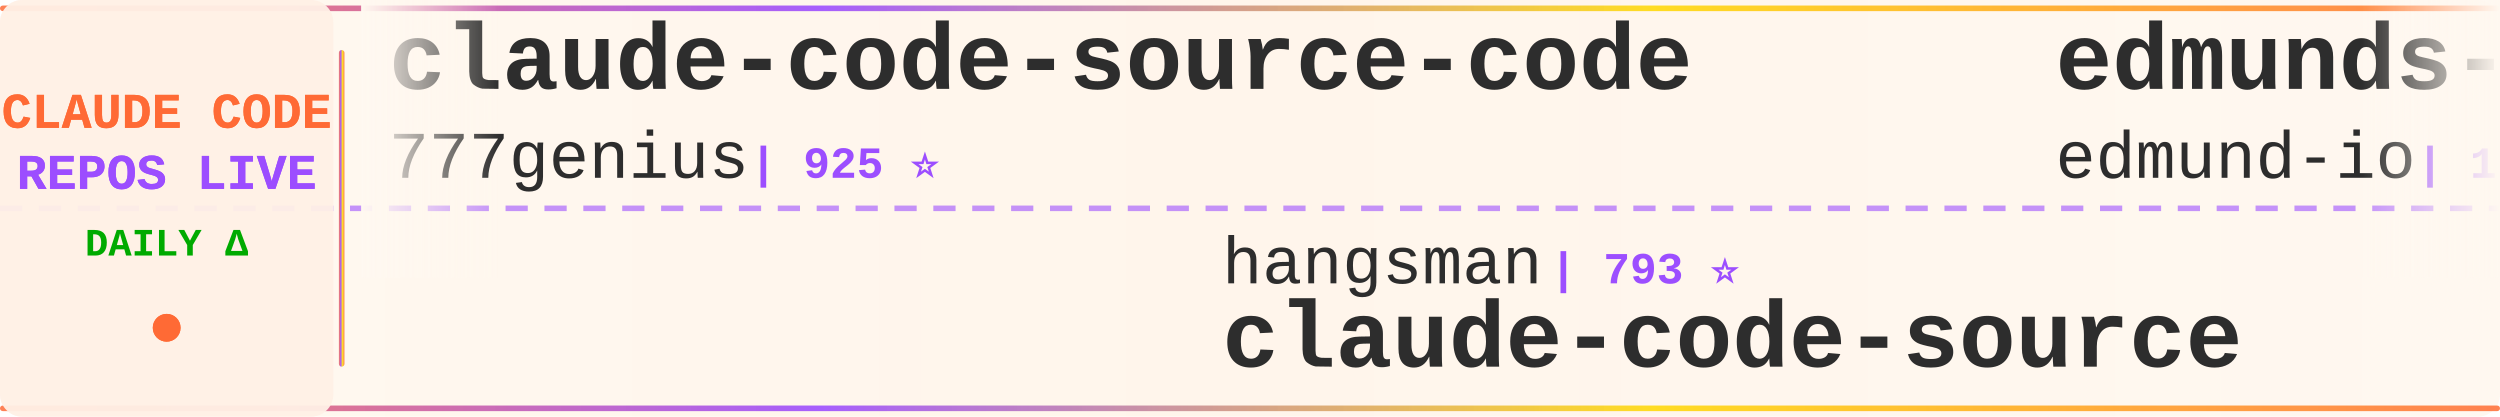
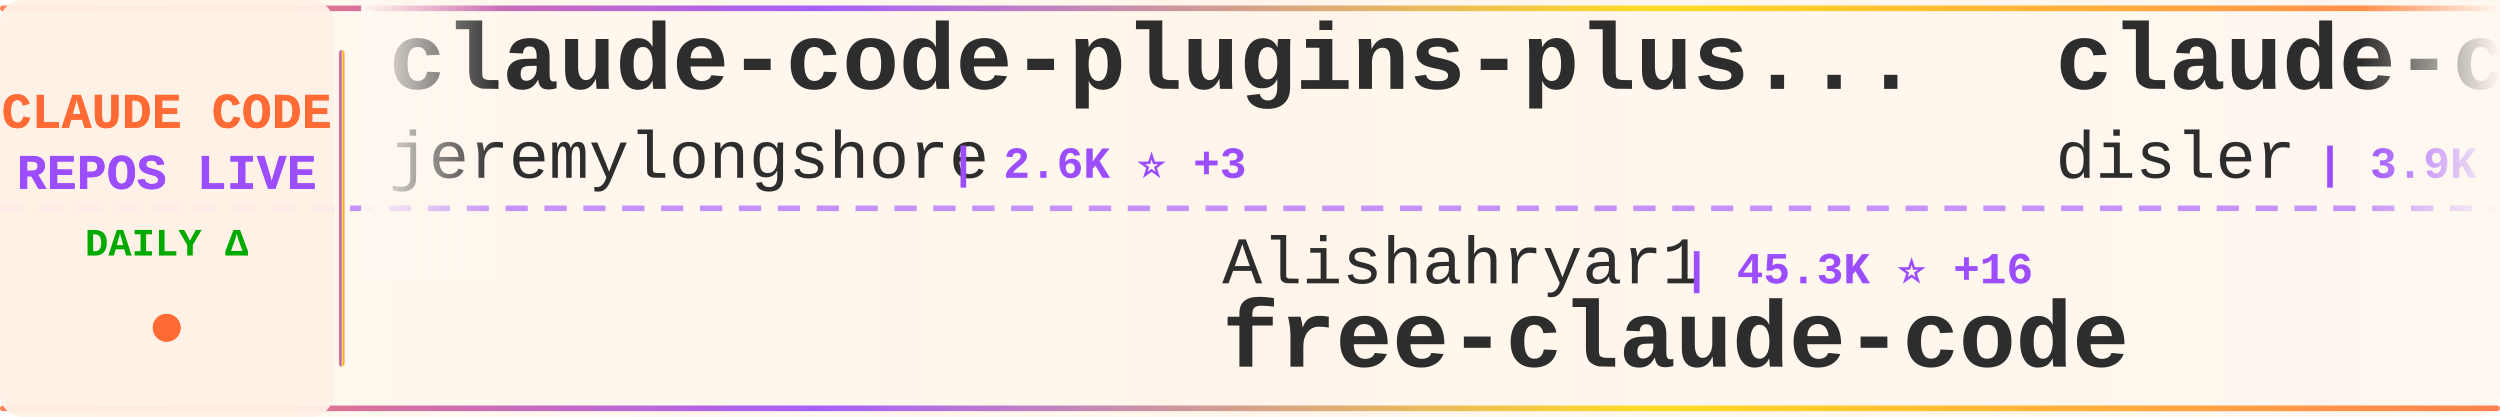
<svg xmlns="http://www.w3.org/2000/svg" width="900" height="150">
  <defs>
    <linearGradient id="tickerBg" x1="0%" y1="0%" x2="100%" y2="0%">
      <stop offset="0%" style="stop-color:#fff8f0;stop-opacity:0.98" />
      <stop offset="50%" style="stop-color:#fff5eb;stop-opacity:1" />
      <stop offset="100%" style="stop-color:#fff8f0;stop-opacity:0.98" />
    </linearGradient>
    <linearGradient id="borderGrad" x1="0%" y1="0%" x2="100%" y2="0%">
      <stop offset="0%" style="stop-color:#FF6B35;stop-opacity:0.85">
        <animate attributeName="stop-opacity" values="0.85;1;0.85" dur="2s" repeatCount="indefinite" />
      </stop>
      <stop offset="33%" style="stop-color:#9C4EFF;stop-opacity:0.9">
        <animate attributeName="stop-opacity" values="0.9;1;0.9" dur="2.2s" repeatCount="indefinite" />
      </stop>
      <stop offset="66%" style="stop-color:#FFD700;stop-opacity:0.85">
        <animate attributeName="stop-opacity" values="0.85;1;0.85" dur="1.8s" repeatCount="indefinite" />
      </stop>
      <stop offset="100%" style="stop-color:#FF6B35;stop-opacity:0.85">
        <animate attributeName="stop-opacity" values="0.85;1;0.85" dur="2s" repeatCount="indefinite" />
      </stop>
    </linearGradient>
    <filter id="textGlow">
      <feGaussianBlur stdDeviation="0.15" result="coloredBlur" />
      <feMerge>
        <feMergeNode in="coloredBlur" />
        <feMergeNode in="SourceGraphic" />
      </feMerge>
    </filter>
    <filter id="metricGlow">
      <feGaussianBlur stdDeviation="0.2" result="coloredBlur" />
      <feMerge>
        <feMergeNode in="coloredBlur" />
        <feMergeNode in="SourceGraphic" />
      </feMerge>
    </filter>
    <linearGradient id="leftFade" x1="0%" y1="0%" x2="100%" y2="0%">
      <stop offset="0%" style="stop-color:#fff8f0;stop-opacity:1" />
      <stop offset="100%" style="stop-color:#fff8f0;stop-opacity:0" />
    </linearGradient>
    <linearGradient id="rightFade" x1="0%" y1="0%" x2="100%" y2="0%">
      <stop offset="0%" style="stop-color:#fff8f0;stop-opacity:0" />
      <stop offset="100%" style="stop-color:#fff8f0;stop-opacity:1" />
    </linearGradient>
  </defs>
  <rect width="900" height="150" fill="url(#tickerBg)" rx="8" />
  <rect x="0" y="2" width="900" height="2" fill="url(#borderGrad)" rx="1" />
  <rect x="0" y="146" width="900" height="2" fill="url(#borderGrad)" rx="1" />
  <line x1="0" y1="75" x2="900" y2="75" stroke="#9C4EFF" stroke-width="2" stroke-dasharray="8 6" opacity="0.6" />
  <rect x="0" y="0" width="120" height="150" fill="#fff0e6" opacity="0.95" rx="8" />
  <text x="60" y="46" font-family="'Courier New', monospace" font-size="18" font-weight="bold" fill="#FF6B35" text-anchor="middle" filter="url(#textGlow)">
    CLAUDE CODE
  </text>
  <text x="60" y="68" font-family="'Courier New', monospace" font-size="18" font-weight="bold" fill="#9C4EFF" text-anchor="middle" filter="url(#textGlow)">
    REPOS LIVE
  </text>
  <text x="60" y="92" font-family="'Courier New', monospace" font-size="14" font-weight="bold" fill="#00aa00" text-anchor="middle">
    DAILY Δ
  </text>
  <circle cx="60" cy="118" r="5" fill="#FF6B35" filter="url(#metricGlow)">
    <animate attributeName="r" values="4;6;4" dur="1.5s" repeatCount="indefinite" />
    <animate attributeName="opacity" values="0.6;1;0.6" dur="1.5s" repeatCount="indefinite" />
  </circle>
  <rect x="122" y="18" width="2" height="114" fill="url(#borderGrad)" rx="1" />
  <clipPath id="tickerClip">
    <rect x="130" y="0" width="770" height="150" />
  </clipPath>
  <g clip-path="url(#tickerClip)">
    <g id="tickerItems">
      <animateTransform attributeName="transform" attributeType="XML" type="translate" from="0 0" to="-3000 0" dur="54s" repeatCount="indefinite" />
      <g transform="translate(0, 0)">
-         <text x="140" y="32" font-family="'Courier New', monospace" font-size="34" font-weight="bold" fill="#2d2d2d">claude-code-source-code</text>
-         <text x="140" y="64" font-family="'Courier New', monospace" font-size="24" font-weight="normal" fill="#2d2d2d" opacity="1.0">777genius</text>
-         <text x="270" y="64" font-family="'Courier New', monospace" font-size="16" font-weight="bold" fill="#9C4EFF"> | 925 ⭐</text>
+         <text x="140" y="32" font-family="'Courier New', monospace" font-size="34" font-weight="bold" fill="#2d2d2d">claude-code-plugins-plus...</text>
+         <text x="140" y="64" font-family="'Courier New', monospace" font-size="24" font-weight="normal" fill="#2d2d2d" opacity="1.0">jeremylongshore</text>
+         <text x="342" y="64" font-family="'Courier New', monospace" font-size="16" font-weight="bold" fill="#9C4EFF"> | 2.6K ⭐ +3</text>
      </g>
      <g transform="translate(300, 0)">
+         <text x="140" y="102" font-family="'Courier New', monospace" font-size="24" font-weight="normal" fill="#2d2d2d" opacity="1.0">Alishahryar1</text>
+         <text x="306" y="102" font-family="'Courier New', monospace" font-size="16" font-weight="bold" fill="#9C4EFF"> | 45.3K ⭐ +16</text>
+         <text x="140" y="132" font-family="'Courier New', monospace" font-size="34" font-weight="bold" fill="#2d2d2d">free-claude-code</text>
+       </g>
+       <g transform="translate(600, 0)">
+         <text x="140" y="32" font-family="'Courier New', monospace" font-size="34" font-weight="bold" fill="#2d2d2d">claude-code-hooks-master...</text>
+         <text x="140" y="64" font-family="'Courier New', monospace" font-size="24" font-weight="normal" fill="#2d2d2d" opacity="1.0">disler</text>
+         <text x="234" y="64" font-family="'Courier New', monospace" font-size="16" font-weight="bold" fill="#9C4EFF"> | 3.9K ⭐</text>
+       </g>
+       <g transform="translate(900, 0)">
        <text x="140" y="102" font-family="'Courier New', monospace" font-size="24" font-weight="normal" fill="#2d2d2d" opacity="1.0">hangsman</text>
        <text x="258" y="102" font-family="'Courier New', monospace" font-size="16" font-weight="bold" fill="#9C4EFF"> | 793 ⭐</text>
        <text x="140" y="132" font-family="'Courier New', monospace" font-size="34" font-weight="bold" fill="#2d2d2d">claude-code-source</text>
      </g>
-       <g transform="translate(600, 0)">
-         <text x="140" y="32" font-family="'Courier New', monospace" font-size="34" font-weight="bold" fill="#2d2d2d">edmunds-claude-code</text>
-         <text x="140" y="64" font-family="'Courier New', monospace" font-size="24" font-weight="normal" fill="#2d2d2d" opacity="1.0">edmund-io</text>
-         <text x="270" y="64" font-family="'Courier New', monospace" font-size="16" font-weight="bold" fill="#9C4EFF"> | 1.5K ⭐ +1</text>
-       </g>
-       <g transform="translate(900, 0)">
-         <text x="140" y="102" font-family="'Courier New', monospace" font-size="24" font-weight="normal" fill="#2d2d2d" opacity="1.0">anthropics</text>
-         <text x="282" y="102" font-family="'Courier New', monospace" font-size="16" font-weight="bold" fill="#9C4EFF"> | 8.6K ⭐</text>
-         <text x="140" y="132" font-family="'Courier New', monospace" font-size="34" font-weight="bold" fill="#2d2d2d">claude-code-action</text>
-       </g>
      <g transform="translate(1200, 0)">
-         <text x="140" y="32" font-family="'Courier New', monospace" font-size="34" font-weight="bold" fill="#2d2d2d">my-claude-code-setup</text>
-         <text x="140" y="64" font-family="'Courier New', monospace" font-size="24" font-weight="normal" fill="#2d2d2d" opacity="1.0">centminmod</text>
-         <text x="282" y="64" font-family="'Courier New', monospace" font-size="16" font-weight="bold" fill="#9C4EFF"> | 2.6K ⭐</text>
+         <text x="140" y="32" font-family="'Courier New', monospace" font-size="34" font-weight="bold" fill="#2d2d2d">Claude-Code-Game-Studios</text>
+         <text x="140" y="64" font-family="'Courier New', monospace" font-size="24" font-weight="normal" fill="#2d2d2d" opacity="1.0">Donchitos</text>
+         <text x="270" y="64" font-family="'Courier New', monospace" font-size="16" font-weight="bold" fill="#9C4EFF"> | 23.8K ⭐ +2</text>
      </g>
      <g transform="translate(1500, 0)">
-         <text x="140" y="102" font-family="'Courier New', monospace" font-size="24" font-weight="normal" fill="#2d2d2d" opacity="1.0">sugyan</text>
-         <text x="234" y="102" font-family="'Courier New', monospace" font-size="16" font-weight="bold" fill="#9C4EFF"> | 1.1K ⭐</text>
-         <text x="140" y="132" font-family="'Courier New', monospace" font-size="34" font-weight="bold" fill="#2d2d2d">claude-code-webui</text>
+         <text x="140" y="102" font-family="'Courier New', monospace" font-size="24" font-weight="normal" fill="#2d2d2d" opacity="1.0">edmund-io</text>
+         <text x="270" y="102" font-family="'Courier New', monospace" font-size="16" font-weight="bold" fill="#9C4EFF"> | 1.5K ⭐</text>
+         <text x="140" y="132" font-family="'Courier New', monospace" font-size="34" font-weight="bold" fill="#2d2d2d">edmunds-claude-code</text>
      </g>
      <g transform="translate(1800, 0)">
-         <text x="140" y="32" font-family="'Courier New', monospace" font-size="34" font-weight="bold" fill="#2d2d2d">claude-code-source-code-...</text>
-         <text x="140" y="64" font-family="'Courier New', monospace" font-size="24" font-weight="normal" fill="#2d2d2d" opacity="1.0">ghuntley</text>
-         <text x="258" y="64" font-family="'Courier New', monospace" font-size="16" font-weight="bold" fill="#9C4EFF"> | 989 ⭐</text>
+         <text x="140" y="32" font-family="'Courier New', monospace" font-size="34" font-weight="bold" fill="#2d2d2d">everything-claude-code-z...</text>
+         <text x="140" y="64" font-family="'Courier New', monospace" font-size="24" font-weight="normal" fill="#2d2d2d" opacity="1.0">xu-xiang</text>
+         <text x="258" y="64" font-family="'Courier New', monospace" font-size="16" font-weight="bold" fill="#9C4EFF"> | 1.8K ⭐ +1</text>
      </g>
      <g transform="translate(2100, 0)">
-         <text x="140" y="102" font-family="'Courier New', monospace" font-size="24" font-weight="normal" fill="#2d2d2d" opacity="1.0">lintsinghua</text>
-         <text x="294" y="102" font-family="'Courier New', monospace" font-size="16" font-weight="bold" fill="#9C4EFF"> | 4.1K ⭐ +1</text>
-         <text x="140" y="132" font-family="'Courier New', monospace" font-size="34" font-weight="bold" fill="#2d2d2d">claude-code-book</text>
+         <text x="140" y="102" font-family="'Courier New', monospace" font-size="24" font-weight="normal" fill="#2d2d2d" opacity="1.0">777genius</text>
+         <text x="270" y="102" font-family="'Courier New', monospace" font-size="16" font-weight="bold" fill="#9C4EFF"> | 925 ⭐</text>
+         <text x="140" y="132" font-family="'Courier New', monospace" font-size="34" font-weight="bold" fill="#2d2d2d">claude-code-source-code</text>
      </g>
      <g transform="translate(2400, 0)">
-         <text x="140" y="32" font-family="'Courier New', monospace" font-size="34" font-weight="bold" fill="#2d2d2d">claude_code_src</text>
-         <text x="140" y="64" font-family="'Courier New', monospace" font-size="24" font-weight="normal" fill="#2d2d2d" opacity="1.0">ponponon</text>
-         <text x="258" y="64" font-family="'Courier New', monospace" font-size="16" font-weight="bold" fill="#9C4EFF"> | 2.3K ⭐</text>
+         <text x="140" y="32" font-family="'Courier New', monospace" font-size="34" font-weight="bold" fill="#2d2d2d">claude-code-telegram</text>
+         <text x="140" y="64" font-family="'Courier New', monospace" font-size="24" font-weight="normal" fill="#2d2d2d" opacity="1.0">RichardAtCT</text>
+         <text x="294" y="64" font-family="'Courier New', monospace" font-size="16" font-weight="bold" fill="#9C4EFF"> | 2.8K ⭐</text>
      </g>
      <g transform="translate(2700, 0)">
-         <text x="140" y="102" font-family="'Courier New', monospace" font-size="24" font-weight="normal" fill="#2d2d2d" opacity="1.0">ChrisWiles</text>
-         <text x="282" y="102" font-family="'Courier New', monospace" font-size="16" font-weight="bold" fill="#9C4EFF"> | 6.0K ⭐</text>
-         <text x="140" y="132" font-family="'Courier New', monospace" font-size="34" font-weight="bold" fill="#2d2d2d">claude-code-showcase</text>
+         <text x="140" y="102" font-family="'Courier New', monospace" font-size="24" font-weight="normal" fill="#2d2d2d" opacity="1.0">AICoderTudou</text>
+         <text x="306" y="102" font-family="'Courier New', monospace" font-size="16" font-weight="bold" fill="#9C4EFF"> | 497 ⭐</text>
+         <text x="140" y="132" font-family="'Courier New', monospace" font-size="34" font-weight="bold" fill="#2d2d2d">claude-code-tudou</text>
      </g>
      <g transform="translate(3000, 0)">
-         <text x="140" y="32" font-family="'Courier New', monospace" font-size="34" font-weight="bold" fill="#2d2d2d">claude-code-source-code</text>
-         <text x="140" y="64" font-family="'Courier New', monospace" font-size="24" font-weight="normal" fill="#2d2d2d" opacity="1.0">777genius</text>
-         <text x="270" y="64" font-family="'Courier New', monospace" font-size="16" font-weight="bold" fill="#9C4EFF"> | 925 ⭐</text>
+         <text x="140" y="32" font-family="'Courier New', monospace" font-size="34" font-weight="bold" fill="#2d2d2d">claude-code-plugins-plus...</text>
+         <text x="140" y="64" font-family="'Courier New', monospace" font-size="24" font-weight="normal" fill="#2d2d2d" opacity="1.0">jeremylongshore</text>
+         <text x="342" y="64" font-family="'Courier New', monospace" font-size="16" font-weight="bold" fill="#9C4EFF"> | 2.6K ⭐ +3</text>
      </g>
      <g transform="translate(3300, 0)">
+         <text x="140" y="102" font-family="'Courier New', monospace" font-size="24" font-weight="normal" fill="#2d2d2d" opacity="1.0">Alishahryar1</text>
+         <text x="306" y="102" font-family="'Courier New', monospace" font-size="16" font-weight="bold" fill="#9C4EFF"> | 45.3K ⭐ +16</text>
+         <text x="140" y="132" font-family="'Courier New', monospace" font-size="34" font-weight="bold" fill="#2d2d2d">free-claude-code</text>
+       </g>
+       <g transform="translate(3600, 0)">
+         <text x="140" y="32" font-family="'Courier New', monospace" font-size="34" font-weight="bold" fill="#2d2d2d">claude-code-hooks-master...</text>
+         <text x="140" y="64" font-family="'Courier New', monospace" font-size="24" font-weight="normal" fill="#2d2d2d" opacity="1.0">disler</text>
+         <text x="234" y="64" font-family="'Courier New', monospace" font-size="16" font-weight="bold" fill="#9C4EFF"> | 3.9K ⭐</text>
+       </g>
+       <g transform="translate(3900, 0)">
        <text x="140" y="102" font-family="'Courier New', monospace" font-size="24" font-weight="normal" fill="#2d2d2d" opacity="1.0">hangsman</text>
        <text x="258" y="102" font-family="'Courier New', monospace" font-size="16" font-weight="bold" fill="#9C4EFF"> | 793 ⭐</text>
        <text x="140" y="132" font-family="'Courier New', monospace" font-size="34" font-weight="bold" fill="#2d2d2d">claude-code-source</text>
-       </g>
-       <g transform="translate(3600, 0)">
-         <text x="140" y="32" font-family="'Courier New', monospace" font-size="34" font-weight="bold" fill="#2d2d2d">edmunds-claude-code</text>
-         <text x="140" y="64" font-family="'Courier New', monospace" font-size="24" font-weight="normal" fill="#2d2d2d" opacity="1.0">edmund-io</text>
-         <text x="270" y="64" font-family="'Courier New', monospace" font-size="16" font-weight="bold" fill="#9C4EFF"> | 1.5K ⭐ +1</text>
-       </g>
-       <g transform="translate(3900, 0)">
-         <text x="140" y="102" font-family="'Courier New', monospace" font-size="24" font-weight="normal" fill="#2d2d2d" opacity="1.0">anthropics</text>
-         <text x="282" y="102" font-family="'Courier New', monospace" font-size="16" font-weight="bold" fill="#9C4EFF"> | 8.6K ⭐</text>
-         <text x="140" y="132" font-family="'Courier New', monospace" font-size="34" font-weight="bold" fill="#2d2d2d">claude-code-action</text>
      </g>
    </g>
  </g>
  <rect x="130" y="0" width="50" height="100" fill="url(#leftFade)" />
  <rect x="850" y="0" width="50" height="100" fill="url(#rightFade)" />
</svg>
